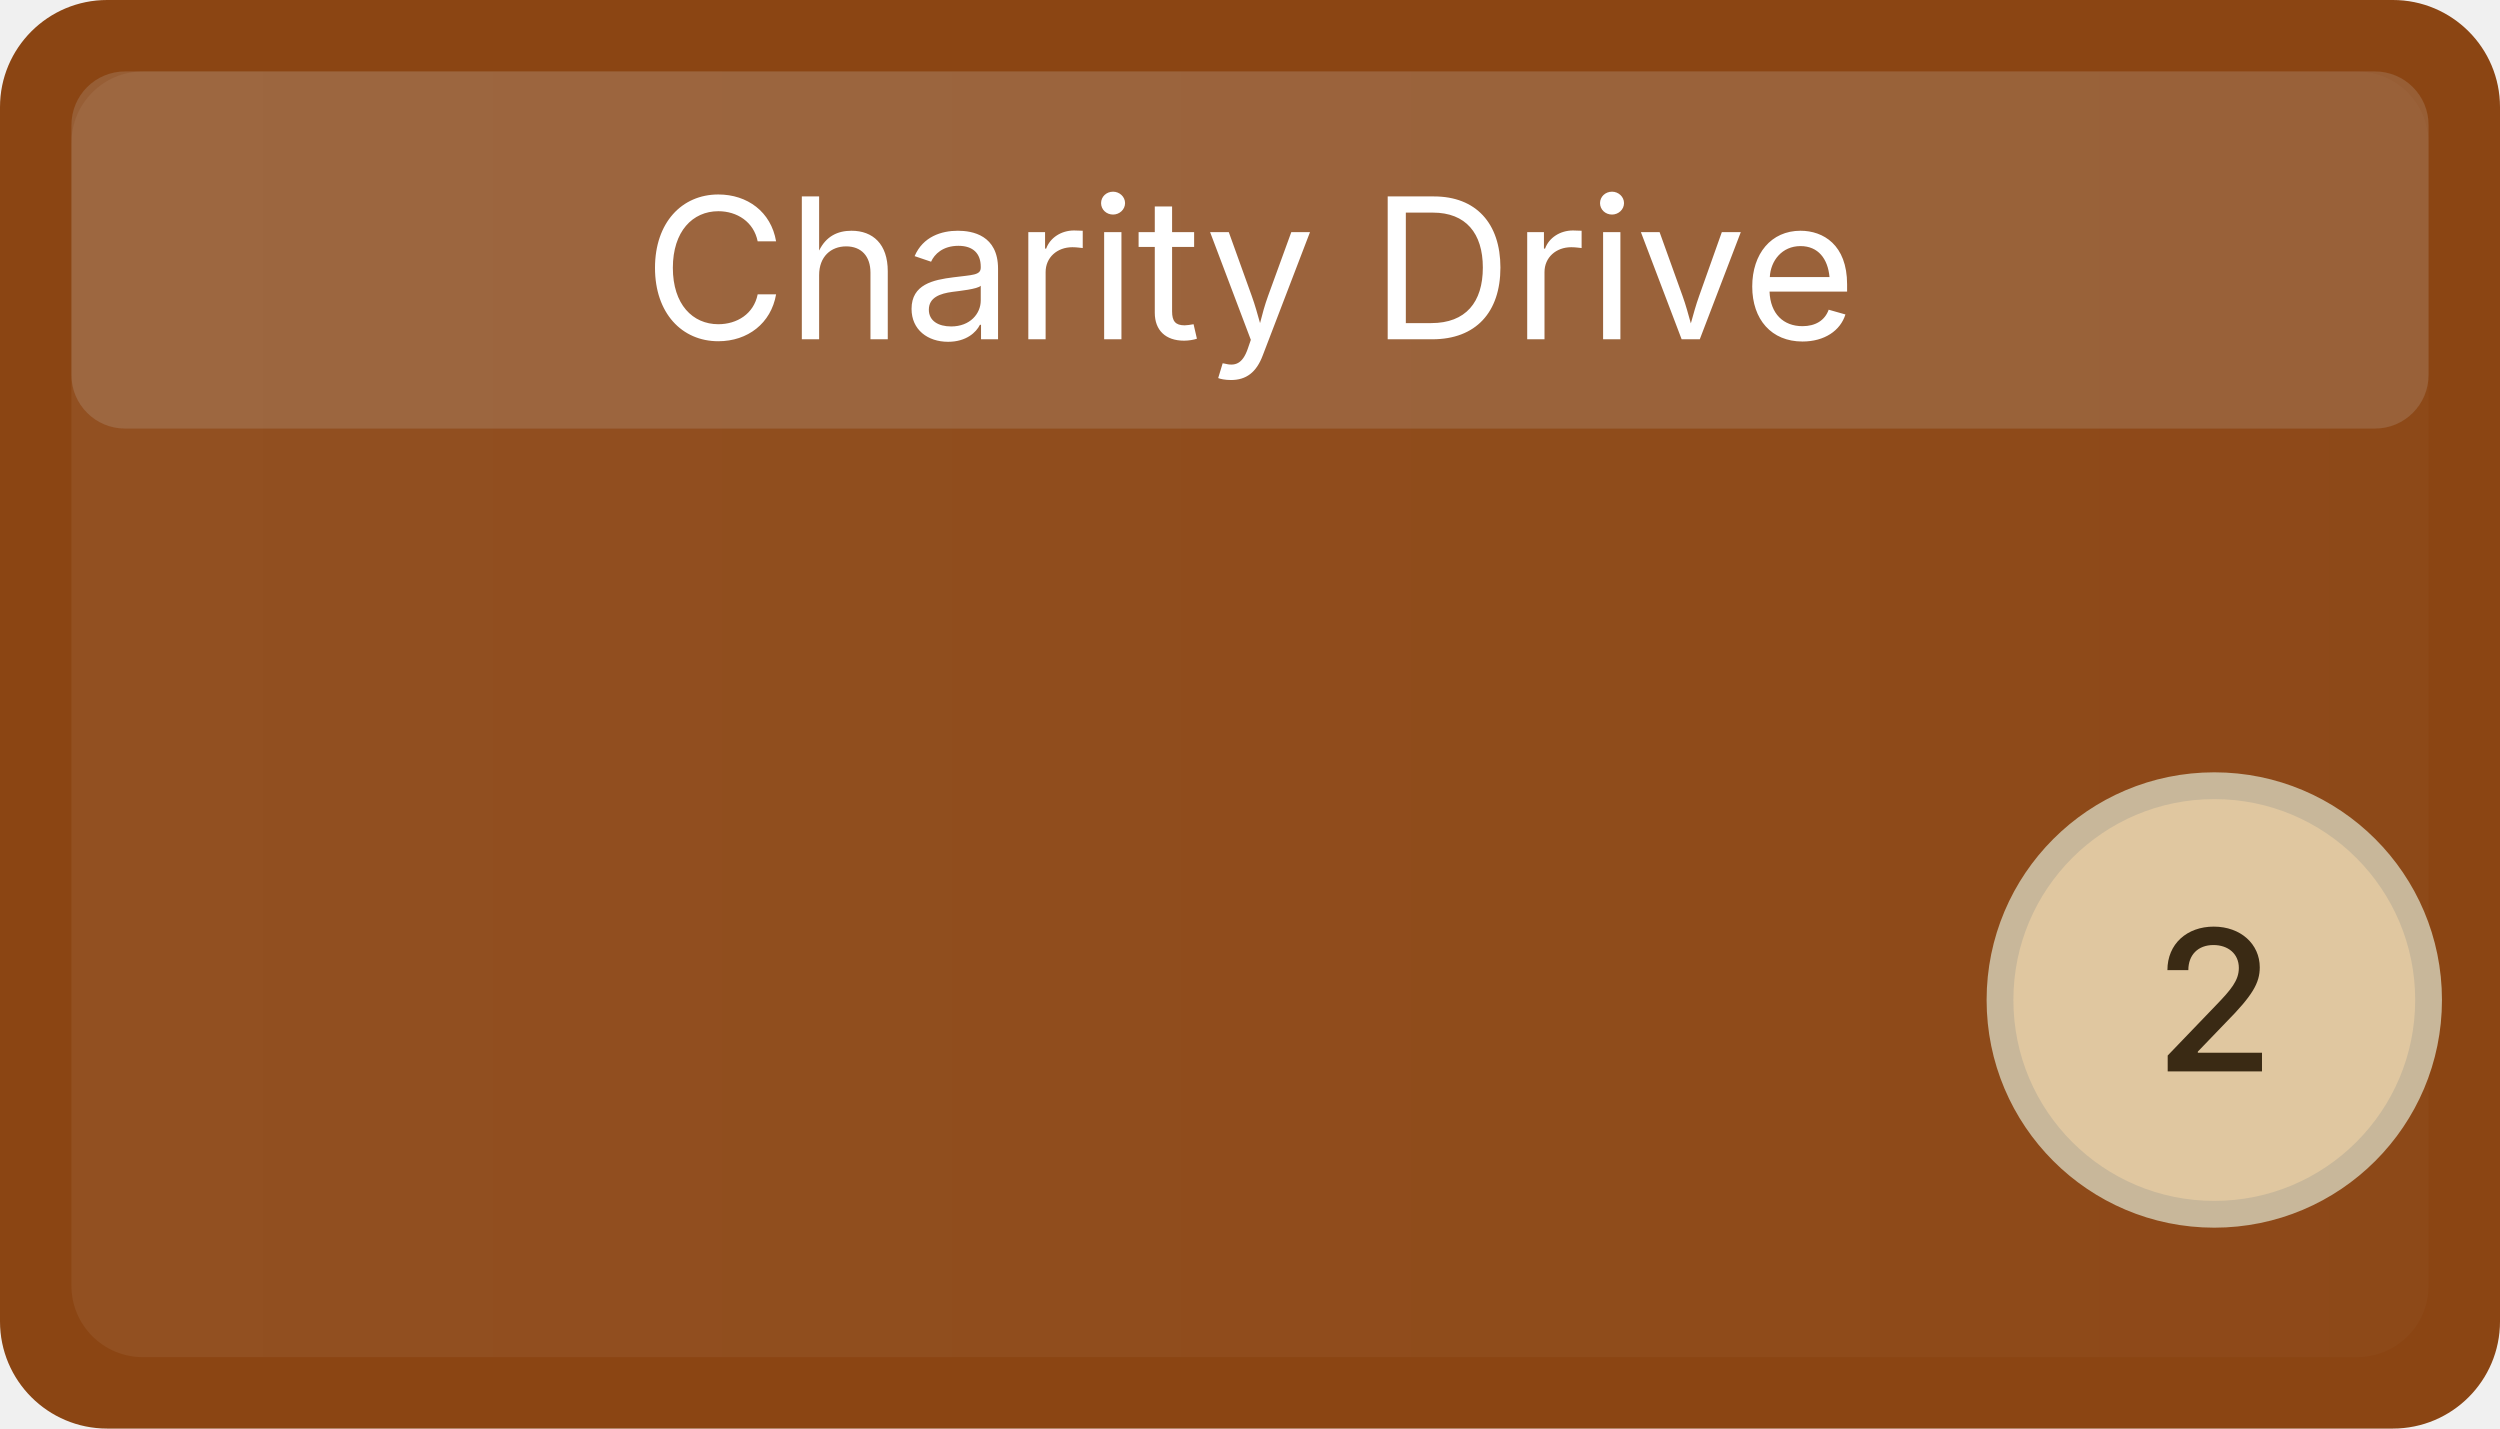
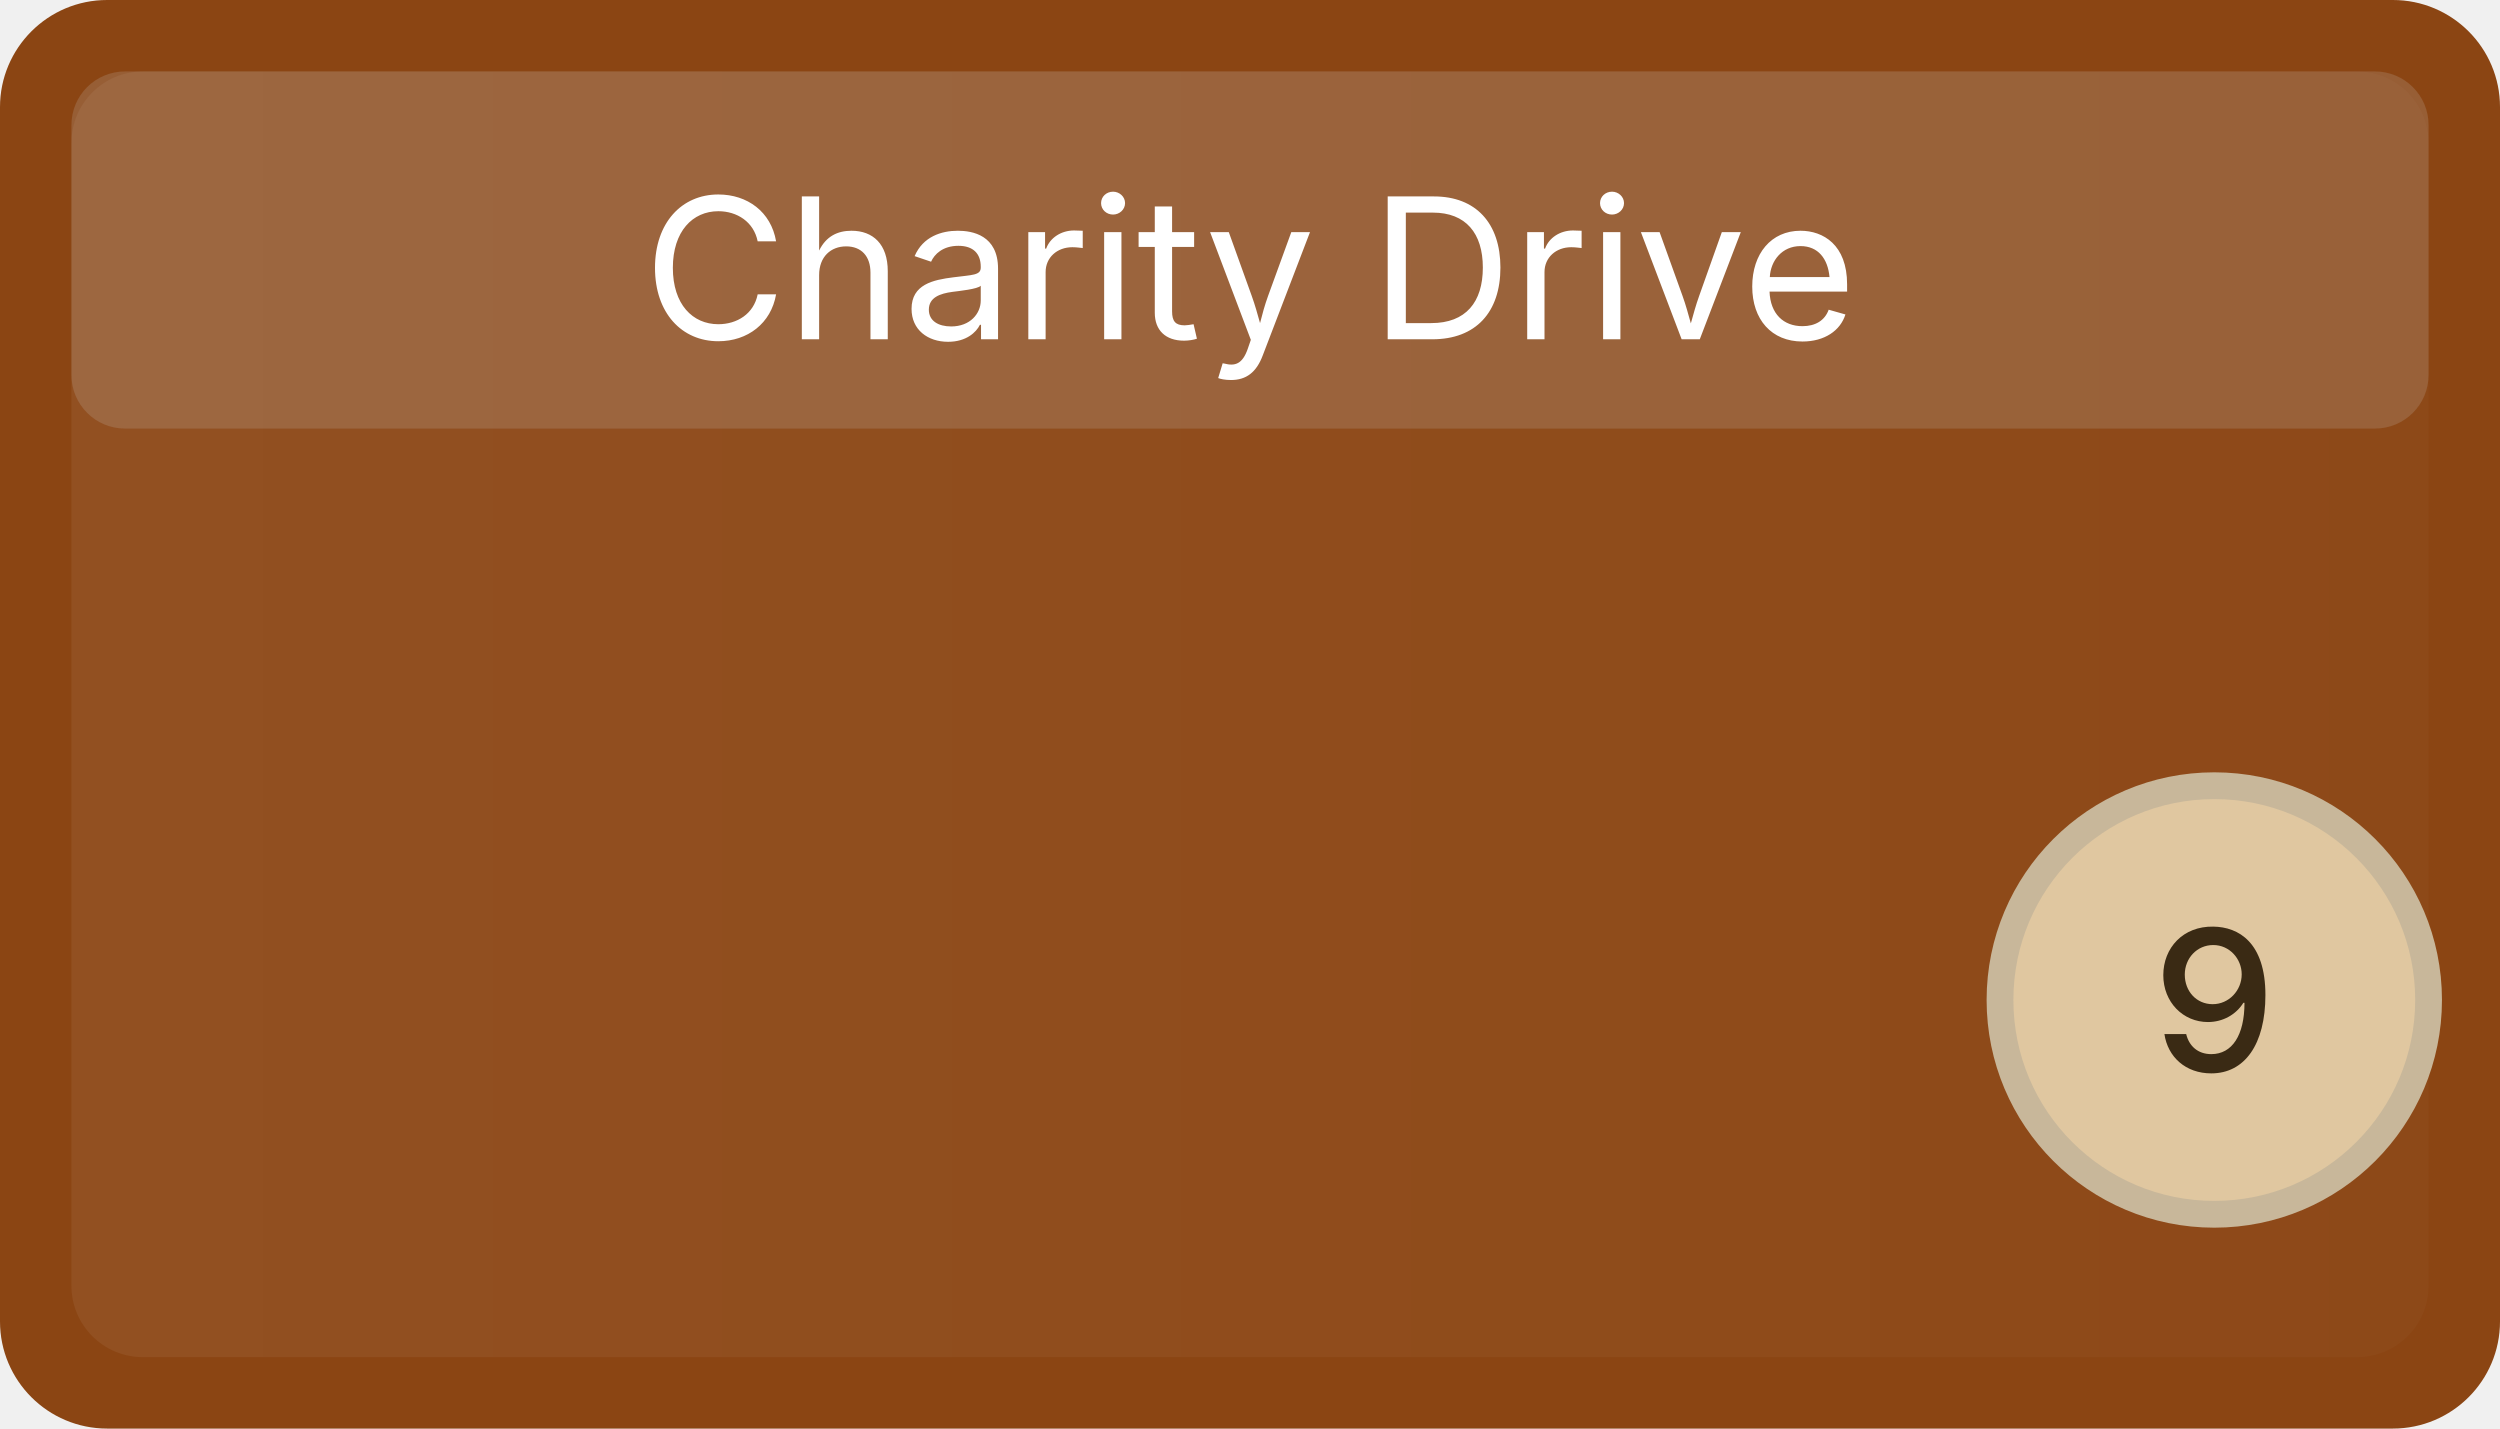
<svg xmlns="http://www.w3.org/2000/svg" width="140" height="80" viewBox="0 0 140 80" role="img" aria-label="Charity Drive">
  <defs>
    <linearGradient id="g-evt-charity-drive" x1="0" x2="1">
      <stop offset="0" stop-color="#ffffff" stop-opacity="0.06" />
      <stop offset="1" stop-color="#ffffff" stop-opacity="0.02" />
    </linearGradient>
  </defs>
  <rect x="0" y="0" width="140" height="80" rx="6" ry="6" fill="#8B4513" />
  <rect x="4" y="4" width="132" height="72" rx="4" ry="4" fill="url(#g-evt-charity-drive)" />
  <rect x="4" y="4" width="132" height="20" rx="3" ry="3" fill="#cccccc" opacity="0.18" />
  <text x="70" y="19" font-family="Inter, Segoe UI, Arial, sans-serif" font-size="11" fill="#ffffff" font-weight="400" text-anchor="middle">Charity Drive</text>
  <circle cx="124" cy="56" r="12" fill="#e0c7a0" stroke="#c8b79a" stroke-width="1.5" />
-   <text x="124" y="60" font-family="Inter, Segoe UI, Arial, sans-serif" font-size="11" fill="#3a2a14" text-anchor="middle" font-weight="500">2</text>
+   <text x="124" y="60" font-family="Inter, Segoe UI, Arial, sans-serif" font-size="11" fill="#3a2a14" text-anchor="middle" font-weight="500">9</text>
</svg>
